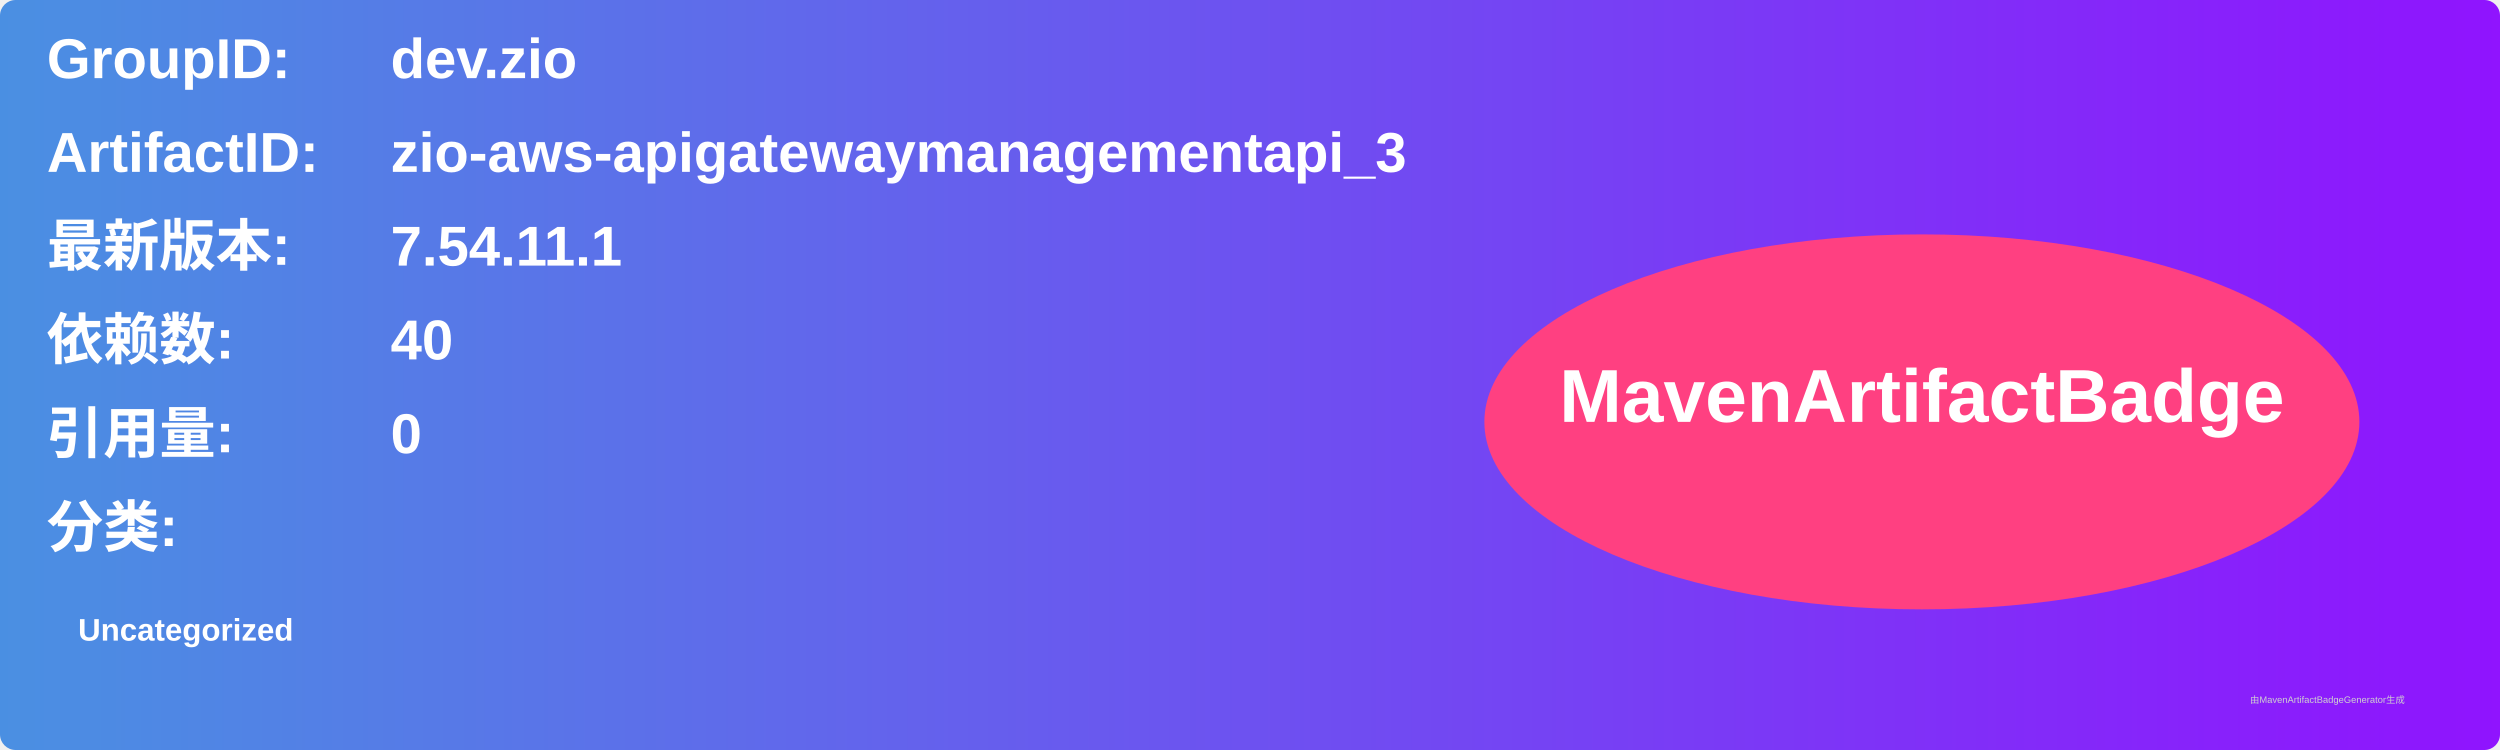
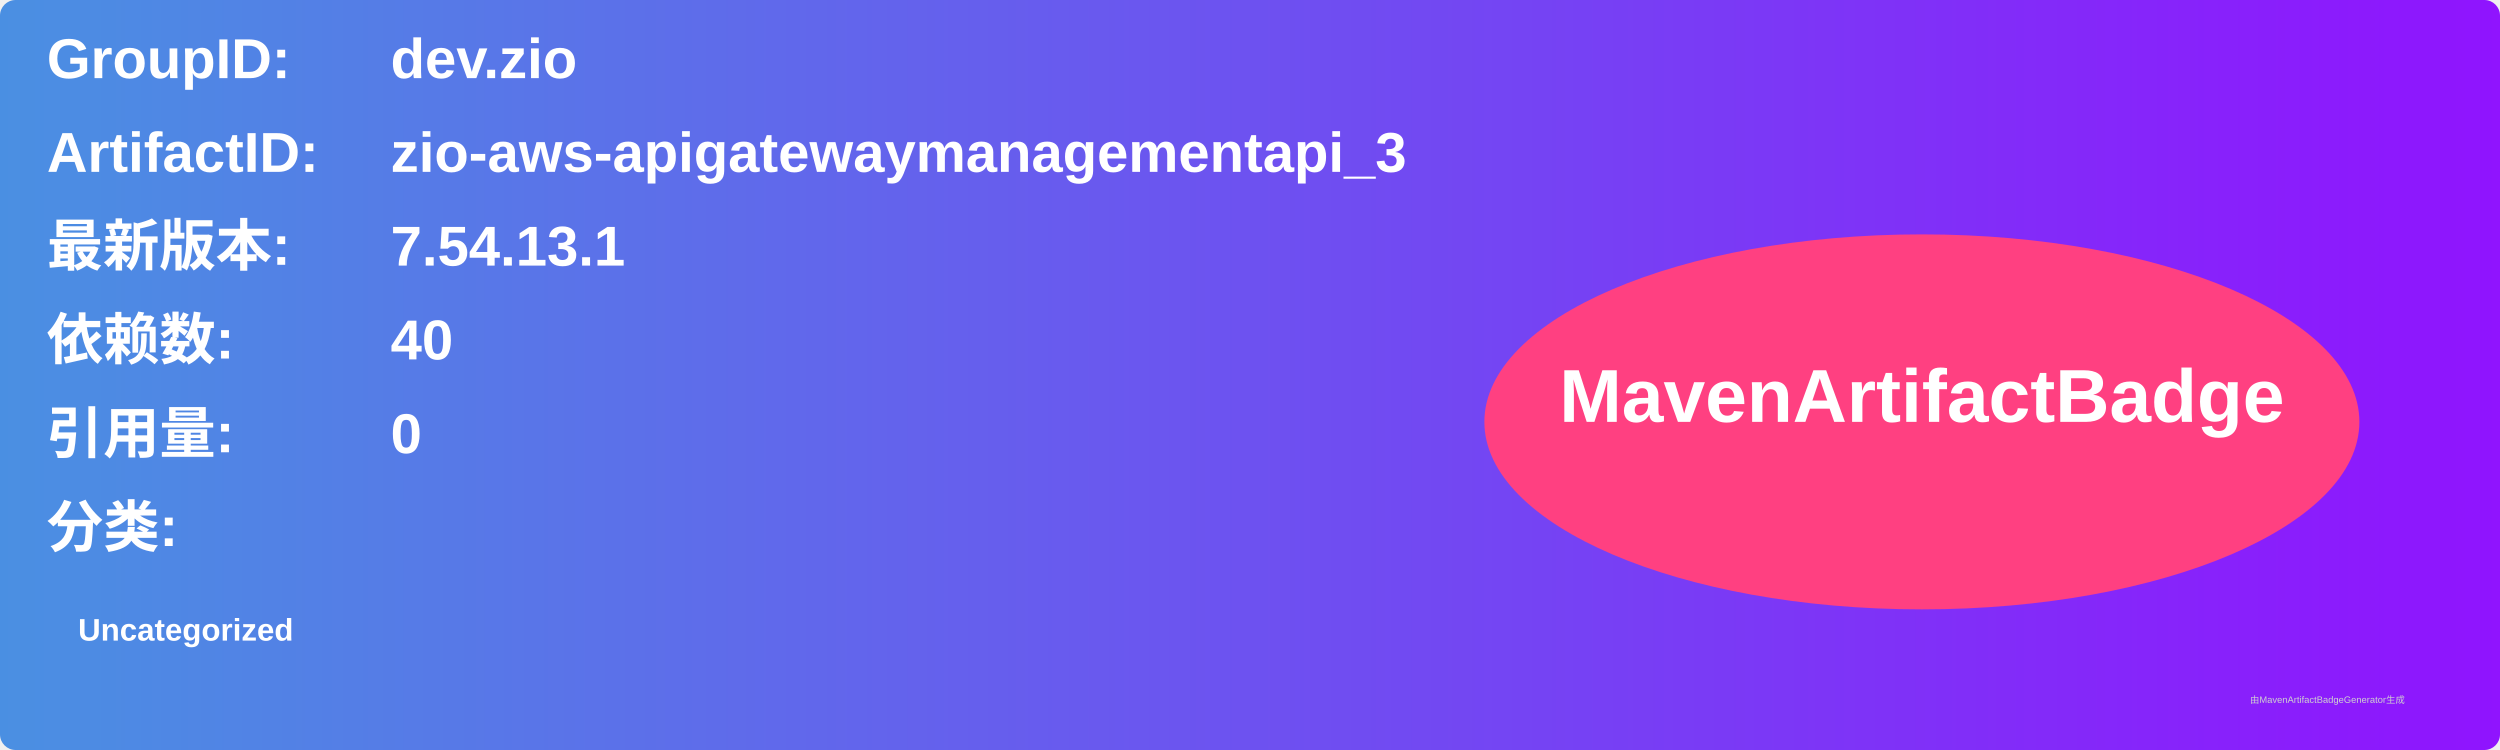
<svg xmlns="http://www.w3.org/2000/svg" width="800" height="240" viewBox="0 0 800 240">
  <linearGradient id="grad" x1="0%" y1="0%" x2="100%" y2="0%">
    <stop offset="0%" stop-color="#4a90e2" />
    <stop offset="100%" stop-color="#9013fe" />
  </linearGradient>
  <rect width="100%" height="100%" rx="5" ry="5" fill="url(#grad)" />
  <g transform="translate(15, 15)">
    <text x="0" y="10" font-family="Arial" font-size="18" fill="white" font-weight="bold" width="260">GroupID:</text>
    <text x="110" y="10" font-family="Arial" font-size="18" fill="white" font-weight="bold" width="460">dev.zio</text>
    <text x="0" y="40" font-family="Arial" font-size="18" fill="white" font-weight="bold" width="260">ArtifactID:</text>
    <text x="110" y="40" font-family="Arial" font-size="18" fill="white" font-weight="bold" width="460">zio-aws-apigatewaymanagementapi_3</text>
    <text x="0" y="70" font-family="Arial" font-size="18" fill="white" font-weight="bold">最新版本:</text>
    <text x="110" y="70" font-family="Arial" font-size="18" fill="white" font-weight="bold">
-       <tspan font-weight="bold">7.54.11.1</tspan>
+       <tspan font-weight="bold">7.54.13.1</tspan>
    </text>
    <text x="0" y="100" font-family="Arial" font-size="18" fill="white" font-weight="bold">依赖数: </text>
    <text x="110" y="100" font-family="Arial" font-size="18" fill="white">
      <tspan font-weight="bold">40</tspan>
    </text>
    <text x="0" y="130" font-family="Arial" font-size="18" fill="white" font-weight="bold">引用量: </text>
    <text x="110" y="130" font-family="Arial" font-size="18" fill="white">
      <tspan font-weight="bold">0</tspan>
    </text>
    <text x="0" y="160" font-family="Arial" font-size="18" fill="white" font-weight="bold">分类:</text>
    <text x="10" y="190" font-family="Arial" font-size="10" fill="white">
      <tspan font-weight="bold">Uncategorized</tspan>
    </text>
    <ellipse cx="600" cy="120" rx="140" ry="60" fill="#ff4081" />
    <text x="600" y="120" text-anchor="middle" font-family="Arial" font-size="24" fill="white" font-weight="bold">MavenArtifactBadge</text>
  </g>
  <text x="720" y="225" font-family="Arial" font-size="3" fill="#d0d0d0">由MavenArtifactBadgeGenerator生成</text>
</svg>
